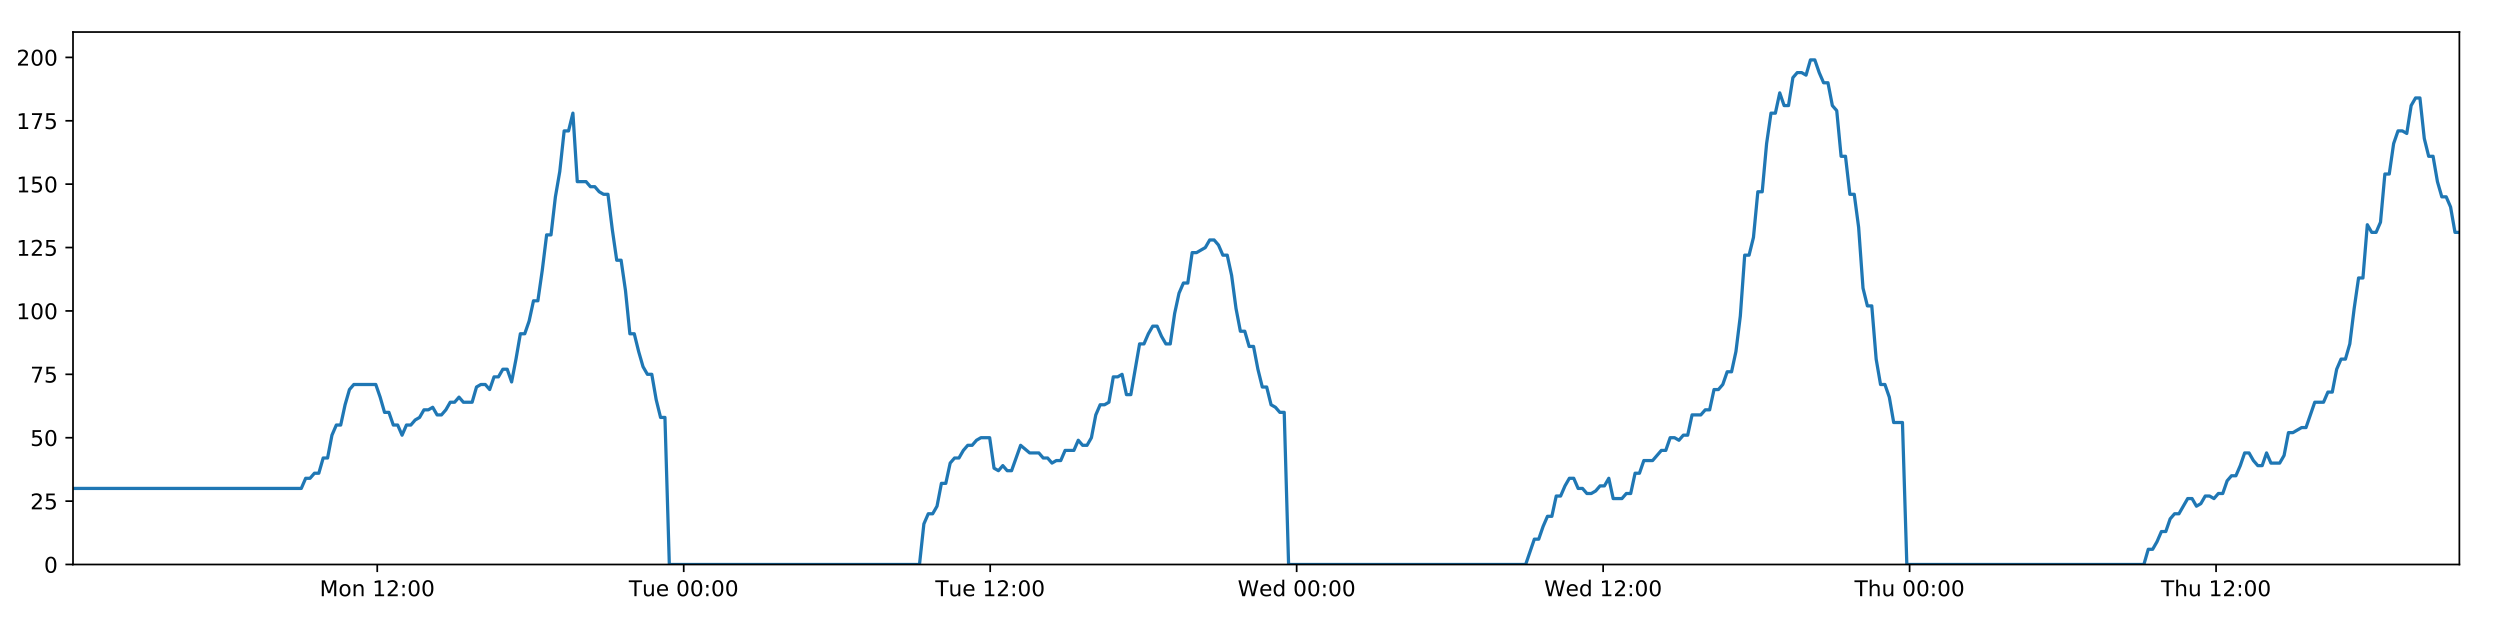
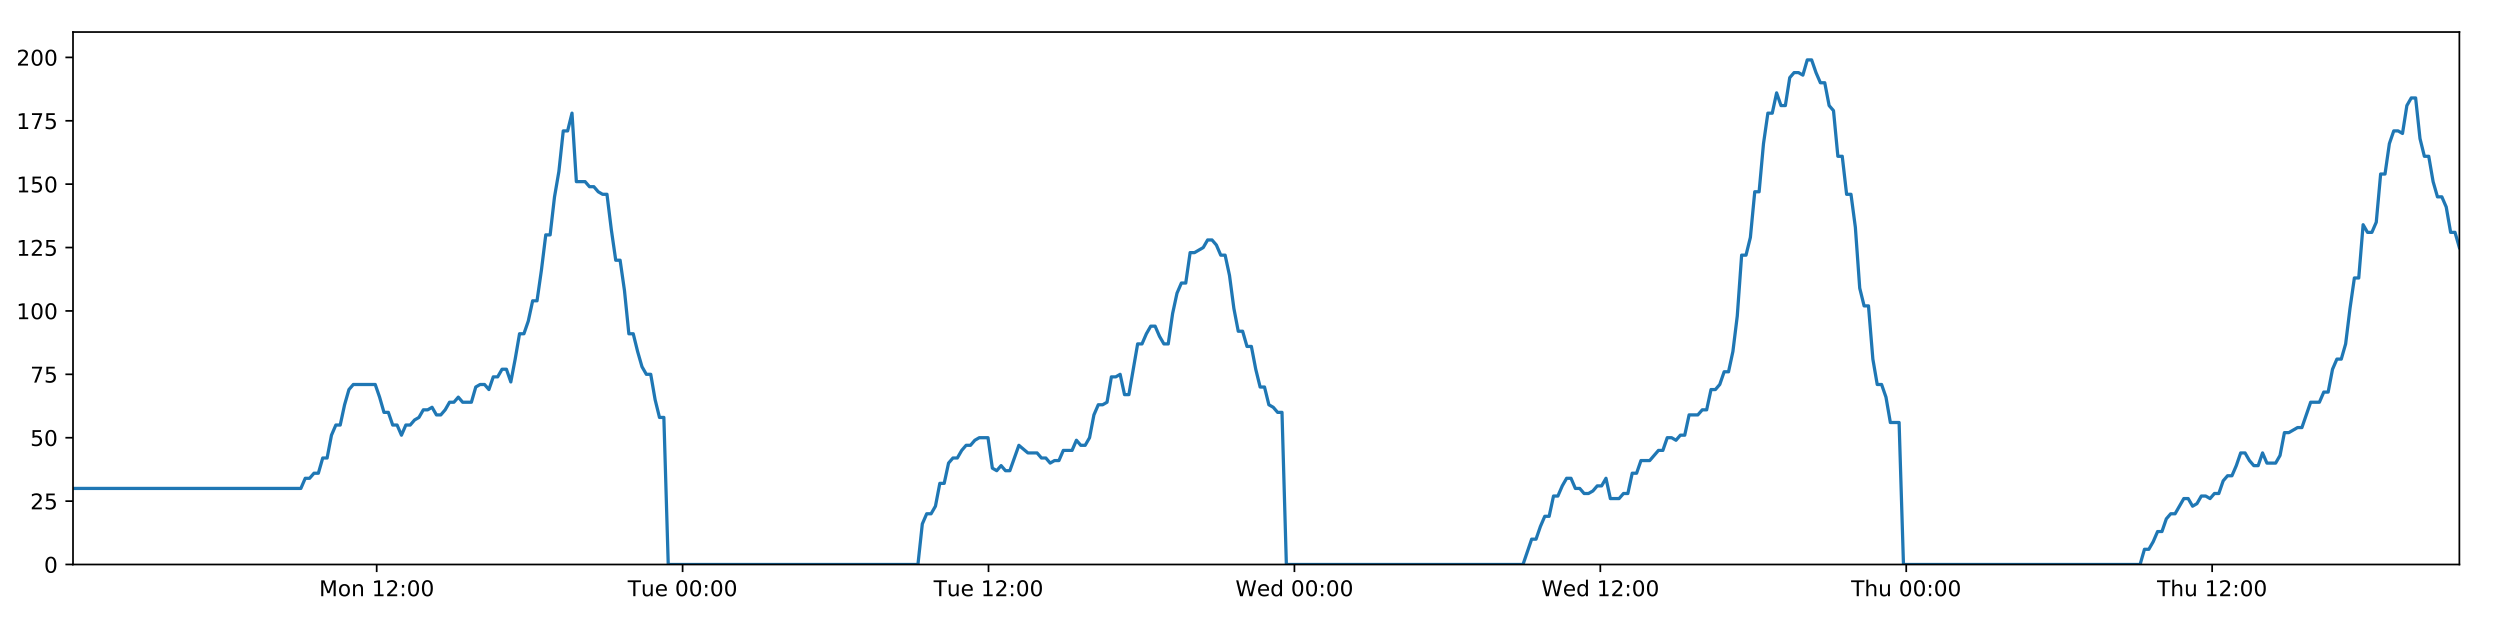
<svg xmlns="http://www.w3.org/2000/svg" xmlns:xlink="http://www.w3.org/1999/xlink" height="288pt" version="1.1" viewBox="0 0 1152 288" width="1152pt">
  <defs>
    <style type="text/css">
*{stroke-linecap:butt;stroke-linejoin:round;}
  </style>
  </defs>
  <g id="figure_1">
    <g id="patch_1">
      <path d="M 0 288  L 1152 288  L 1152 0  L 0 0  z " style="fill:#ffffff;" />
    </g>
    <g id="axes_1">
      <g id="patch_2">
        <path d="M 33.64 260.12  L 1133.28 260.12  L 1133.28 14.76  L 33.64 14.76  z " style="fill:#ffffff;" />
      </g>
      <g id="matplotlib.axis_1">
        <g id="xtick_1">
          <g id="line2d_1">
            <defs>
-               <path d="M 0 0  L 0 3.5  " id="m7f1746312e" style="stroke:#000000;stroke-width:0.8;" />
-             </defs>
-             <g>
-               <use style="stroke:#000000;stroke-width:0.8;" x="173.837" xlink:href="#m7f1746312e" y="260.12" />
+               <path d="M 0 0  L 0 3.5  " id="m49678d9805" style="stroke:#000000;stroke-width:0.8;" />
+             </defs>
+             <g>
+               <use style="stroke:#000000;stroke-width:0.8;" x="173.58" xlink:href="#m49678d9805" y="260.12" />
            </g>
          </g>
          <g id="text_1">
            <defs>
              <path d="M 9.812 72.906  L 24.516 72.906  L 43.109 23.297  L 61.812 72.906  L 76.516 72.906  L 76.516 0  L 66.891 0  L 66.891 64.016  L 48.094 14.016  L 38.188 14.016  L 19.391 64.016  L 19.391 0  L 9.812 0  z " id="DejaVuSans-77" />
              <path d="M 30.609 48.391  Q 23.391 48.391 19.188 42.75  Q 14.984 37.109 14.984 27.297  Q 14.984 17.484 19.156 11.844  Q 23.344 6.203 30.609 6.203  Q 37.797 6.203 41.984 11.859  Q 46.188 17.531 46.188 27.297  Q 46.188 37.016 41.984 42.703  Q 37.797 48.391 30.609 48.391  z M 30.609 56  Q 42.328 56 49.016 48.375  Q 55.719 40.766 55.719 27.297  Q 55.719 13.875 49.016 6.219  Q 42.328 -1.422 30.609 -1.422  Q 18.844 -1.422 12.172 6.219  Q 5.516 13.875 5.516 27.297  Q 5.516 40.766 12.172 48.375  Q 18.844 56 30.609 56  z " id="DejaVuSans-111" />
              <path d="M 54.891 33.016  L 54.891 0  L 45.906 0  L 45.906 32.719  Q 45.906 40.484 42.875 44.328  Q 39.844 48.188 33.797 48.188  Q 26.516 48.188 22.312 43.547  Q 18.109 38.922 18.109 30.906  L 18.109 0  L 9.078 0  L 9.078 54.688  L 18.109 54.688  L 18.109 46.188  Q 21.344 51.125 25.703 53.562  Q 30.078 56 35.797 56  Q 45.219 56 50.047 50.172  Q 54.891 44.344 54.891 33.016  z " id="DejaVuSans-110" />
              <path id="DejaVuSans-32" />
              <path d="M 12.406 8.297  L 28.516 8.297  L 28.516 63.922  L 10.984 60.406  L 10.984 69.391  L 28.422 72.906  L 38.281 72.906  L 38.281 8.297  L 54.391 8.297  L 54.391 0  L 12.406 0  z " id="DejaVuSans-49" />
              <path d="M 19.188 8.297  L 53.609 8.297  L 53.609 0  L 7.328 0  L 7.328 8.297  Q 12.938 14.109 22.625 23.891  Q 32.328 33.688 34.812 36.531  Q 39.547 41.844 41.422 45.531  Q 43.312 49.219 43.312 52.781  Q 43.312 58.594 39.234 62.25  Q 35.156 65.922 28.609 65.922  Q 23.969 65.922 18.812 64.312  Q 13.672 62.703 7.812 59.422  L 7.812 69.391  Q 13.766 71.781 18.938 73  Q 24.125 74.219 28.422 74.219  Q 39.75 74.219 46.484 68.547  Q 53.219 62.891 53.219 53.422  Q 53.219 48.922 51.531 44.891  Q 49.859 40.875 45.406 35.406  Q 44.188 33.984 37.641 27.219  Q 31.109 20.453 19.188 8.297  z " id="DejaVuSans-50" />
              <path d="M 11.719 12.406  L 22.016 12.406  L 22.016 0  L 11.719 0  z M 11.719 51.703  L 22.016 51.703  L 22.016 39.312  L 11.719 39.312  z " id="DejaVuSans-58" />
              <path d="M 31.781 66.406  Q 24.172 66.406 20.328 58.906  Q 16.5 51.422 16.5 36.375  Q 16.5 21.391 20.328 13.891  Q 24.172 6.391 31.781 6.391  Q 39.453 6.391 43.281 13.891  Q 47.125 21.391 47.125 36.375  Q 47.125 51.422 43.281 58.906  Q 39.453 66.406 31.781 66.406  z M 31.781 74.219  Q 44.047 74.219 50.516 64.516  Q 56.984 54.828 56.984 36.375  Q 56.984 17.969 50.516 8.266  Q 44.047 -1.422 31.781 -1.422  Q 19.531 -1.422 13.062 8.266  Q 6.594 17.969 6.594 36.375  Q 6.594 54.828 13.062 64.516  Q 19.531 74.219 31.781 74.219  z " id="DejaVuSans-48" />
            </defs>
-             <g transform="translate(147.2966 274.7184)scale(0.1 -0.1)">
+             <g transform="translate(147.0398 274.7184)scale(0.1 -0.1)">
              <use xlink:href="#DejaVuSans-77" />
              <use x="86.279" xlink:href="#DejaVuSans-111" />
              <use x="147.461" xlink:href="#DejaVuSans-110" />
              <use x="210.84" xlink:href="#DejaVuSans-32" />
              <use x="242.627" xlink:href="#DejaVuSans-49" />
              <use x="306.25" xlink:href="#DejaVuSans-50" />
              <use x="369.873" xlink:href="#DejaVuSans-58" />
              <use x="403.564" xlink:href="#DejaVuSans-48" />
              <use x="467.188" xlink:href="#DejaVuSans-48" />
            </g>
          </g>
        </g>
        <g id="xtick_2">
          <g id="line2d_2">
            <g>
-               <use style="stroke:#000000;stroke-width:0.8;" x="315.059" xlink:href="#m7f1746312e" y="260.12" />
+               <use style="stroke:#000000;stroke-width:0.8;" x="314.543" xlink:href="#m49678d9805" y="260.12" />
            </g>
          </g>
          <g id="text_2">
            <defs>
              <path d="M -0.297 72.906  L 61.375 72.906  L 61.375 64.594  L 35.5 64.594  L 35.5 0  L 25.594 0  L 25.594 64.594  L -0.297 64.594  z " id="DejaVuSans-84" />
              <path d="M 8.5 21.578  L 8.5 54.688  L 17.484 54.688  L 17.484 21.922  Q 17.484 14.156 20.5 10.266  Q 23.531 6.391 29.594 6.391  Q 36.859 6.391 41.078 11.031  Q 45.312 15.672 45.312 23.688  L 45.312 54.688  L 54.297 54.688  L 54.297 0  L 45.312 0  L 45.312 8.406  Q 42.047 3.422 37.719 1  Q 33.406 -1.422 27.688 -1.422  Q 18.266 -1.422 13.375 4.438  Q 8.5 10.297 8.5 21.578  z M 31.109 56  z " id="DejaVuSans-117" />
              <path d="M 56.203 29.594  L 56.203 25.203  L 14.891 25.203  Q 15.484 15.922 20.484 11.062  Q 25.484 6.203 34.422 6.203  Q 39.594 6.203 44.453 7.469  Q 49.312 8.734 54.109 11.281  L 54.109 2.781  Q 49.266 0.734 44.188 -0.344  Q 39.109 -1.422 33.891 -1.422  Q 20.797 -1.422 13.156 6.188  Q 5.516 13.812 5.516 26.812  Q 5.516 40.234 12.766 48.109  Q 20.016 56 32.328 56  Q 43.359 56 49.781 48.891  Q 56.203 41.797 56.203 29.594  z M 47.219 32.234  Q 47.125 39.594 43.094 43.984  Q 39.062 48.391 32.422 48.391  Q 24.906 48.391 20.391 44.141  Q 15.875 39.891 15.188 32.172  z " id="DejaVuSans-101" />
            </defs>
-             <g transform="translate(289.7727 274.7184)scale(0.1 -0.1)">
+             <g transform="translate(289.2573 274.7184)scale(0.1 -0.1)">
              <use xlink:href="#DejaVuSans-84" />
              <use x="60.85" xlink:href="#DejaVuSans-117" />
              <use x="124.229" xlink:href="#DejaVuSans-101" />
              <use x="185.752" xlink:href="#DejaVuSans-32" />
              <use x="217.539" xlink:href="#DejaVuSans-48" />
              <use x="281.162" xlink:href="#DejaVuSans-48" />
              <use x="344.785" xlink:href="#DejaVuSans-58" />
              <use x="378.477" xlink:href="#DejaVuSans-48" />
              <use x="442.1" xlink:href="#DejaVuSans-48" />
            </g>
          </g>
        </g>
        <g id="xtick_3">
          <g id="line2d_3">
            <g>
-               <use style="stroke:#000000;stroke-width:0.8;" x="456.28" xlink:href="#m7f1746312e" y="260.12" />
+               <use style="stroke:#000000;stroke-width:0.8;" x="455.506" xlink:href="#m49678d9805" y="260.12" />
            </g>
          </g>
          <g id="text_3">
-             <g transform="translate(430.9941 274.7184)scale(0.1 -0.1)">
+             <g transform="translate(430.22 274.7184)scale(0.1 -0.1)">
              <use xlink:href="#DejaVuSans-84" />
              <use x="60.85" xlink:href="#DejaVuSans-117" />
              <use x="124.229" xlink:href="#DejaVuSans-101" />
              <use x="185.752" xlink:href="#DejaVuSans-32" />
              <use x="217.539" xlink:href="#DejaVuSans-49" />
              <use x="281.162" xlink:href="#DejaVuSans-50" />
              <use x="344.785" xlink:href="#DejaVuSans-58" />
              <use x="378.477" xlink:href="#DejaVuSans-48" />
              <use x="442.1" xlink:href="#DejaVuSans-48" />
            </g>
          </g>
        </g>
        <g id="xtick_4">
          <g id="line2d_4">
            <g>
-               <use style="stroke:#000000;stroke-width:0.8;" x="597.501" xlink:href="#m7f1746312e" y="260.12" />
+               <use style="stroke:#000000;stroke-width:0.8;" x="596.469" xlink:href="#m49678d9805" y="260.12" />
            </g>
          </g>
          <g id="text_4">
            <defs>
              <path d="M 3.328 72.906  L 13.281 72.906  L 28.609 11.281  L 43.891 72.906  L 54.984 72.906  L 70.312 11.281  L 85.594 72.906  L 95.609 72.906  L 77.297 0  L 64.891 0  L 49.516 63.281  L 33.984 0  L 21.578 0  z " id="DejaVuSans-87" />
              <path d="M 45.406 46.391  L 45.406 75.984  L 54.391 75.984  L 54.391 0  L 45.406 0  L 45.406 8.203  Q 42.578 3.328 38.25 0.953  Q 33.938 -1.422 27.875 -1.422  Q 17.969 -1.422 11.734 6.484  Q 5.516 14.406 5.516 27.297  Q 5.516 40.188 11.734 48.094  Q 17.969 56 27.875 56  Q 33.938 56 38.25 53.625  Q 42.578 51.266 45.406 46.391  z M 14.797 27.297  Q 14.797 17.391 18.875 11.75  Q 22.953 6.109 30.078 6.109  Q 37.203 6.109 41.297 11.75  Q 45.406 17.391 45.406 27.297  Q 45.406 37.203 41.297 42.844  Q 37.203 48.484 30.078 48.484  Q 22.953 48.484 18.875 42.844  Q 14.797 37.203 14.797 27.297  z " id="DejaVuSans-100" />
            </defs>
-             <g transform="translate(570.3124 274.7184)scale(0.1 -0.1)">
+             <g transform="translate(569.2797 274.7184)scale(0.1 -0.1)">
              <use xlink:href="#DejaVuSans-87" />
              <use x="98.799" xlink:href="#DejaVuSans-101" />
              <use x="160.322" xlink:href="#DejaVuSans-100" />
              <use x="223.799" xlink:href="#DejaVuSans-32" />
              <use x="255.586" xlink:href="#DejaVuSans-48" />
              <use x="319.209" xlink:href="#DejaVuSans-48" />
              <use x="382.832" xlink:href="#DejaVuSans-58" />
              <use x="416.523" xlink:href="#DejaVuSans-48" />
              <use x="480.146" xlink:href="#DejaVuSans-48" />
            </g>
          </g>
        </g>
        <g id="xtick_5">
          <g id="line2d_5">
            <g>
-               <use style="stroke:#000000;stroke-width:0.8;" x="738.723" xlink:href="#m7f1746312e" y="260.12" />
+               <use style="stroke:#000000;stroke-width:0.8;" x="737.432" xlink:href="#m49678d9805" y="260.12" />
            </g>
          </g>
          <g id="text_5">
-             <g transform="translate(711.5338 274.7184)scale(0.1 -0.1)">
+             <g transform="translate(710.2425 274.7184)scale(0.1 -0.1)">
              <use xlink:href="#DejaVuSans-87" />
              <use x="98.799" xlink:href="#DejaVuSans-101" />
              <use x="160.322" xlink:href="#DejaVuSans-100" />
              <use x="223.799" xlink:href="#DejaVuSans-32" />
              <use x="255.586" xlink:href="#DejaVuSans-49" />
              <use x="319.209" xlink:href="#DejaVuSans-50" />
              <use x="382.832" xlink:href="#DejaVuSans-58" />
              <use x="416.523" xlink:href="#DejaVuSans-48" />
              <use x="480.146" xlink:href="#DejaVuSans-48" />
            </g>
          </g>
        </g>
        <g id="xtick_6">
          <g id="line2d_6">
            <g>
-               <use style="stroke:#000000;stroke-width:0.8;" x="879.944" xlink:href="#m7f1746312e" y="260.12" />
+               <use style="stroke:#000000;stroke-width:0.8;" x="878.394" xlink:href="#m49678d9805" y="260.12" />
            </g>
          </g>
          <g id="text_6">
            <defs>
              <path d="M 54.891 33.016  L 54.891 0  L 45.906 0  L 45.906 32.719  Q 45.906 40.484 42.875 44.328  Q 39.844 48.188 33.797 48.188  Q 26.516 48.188 22.312 43.547  Q 18.109 38.922 18.109 30.906  L 18.109 0  L 9.078 0  L 9.078 75.984  L 18.109 75.984  L 18.109 46.188  Q 21.344 51.125 25.703 53.562  Q 30.078 56 35.797 56  Q 45.219 56 50.047 50.172  Q 54.891 44.344 54.891 33.016  z " id="DejaVuSans-104" />
            </defs>
-             <g transform="translate(854.5544 274.7184)scale(0.1 -0.1)">
+             <g transform="translate(853.0045 274.7184)scale(0.1 -0.1)">
              <use xlink:href="#DejaVuSans-84" />
              <use x="61.084" xlink:href="#DejaVuSans-104" />
              <use x="124.463" xlink:href="#DejaVuSans-117" />
              <use x="187.842" xlink:href="#DejaVuSans-32" />
              <use x="219.629" xlink:href="#DejaVuSans-48" />
              <use x="283.252" xlink:href="#DejaVuSans-48" />
              <use x="346.875" xlink:href="#DejaVuSans-58" />
              <use x="380.566" xlink:href="#DejaVuSans-48" />
              <use x="444.189" xlink:href="#DejaVuSans-48" />
            </g>
          </g>
        </g>
        <g id="xtick_7">
          <g id="line2d_7">
            <g>
-               <use style="stroke:#000000;stroke-width:0.8;" x="1021.166" xlink:href="#m7f1746312e" y="260.12" />
+               <use style="stroke:#000000;stroke-width:0.8;" x="1019.357" xlink:href="#m49678d9805" y="260.12" />
            </g>
          </g>
          <g id="text_7">
-             <g transform="translate(995.7758 274.7184)scale(0.1 -0.1)">
+             <g transform="translate(993.9673 274.7184)scale(0.1 -0.1)">
              <use xlink:href="#DejaVuSans-84" />
              <use x="61.084" xlink:href="#DejaVuSans-104" />
              <use x="124.463" xlink:href="#DejaVuSans-117" />
              <use x="187.842" xlink:href="#DejaVuSans-32" />
              <use x="219.629" xlink:href="#DejaVuSans-49" />
              <use x="283.252" xlink:href="#DejaVuSans-50" />
              <use x="346.875" xlink:href="#DejaVuSans-58" />
              <use x="380.566" xlink:href="#DejaVuSans-48" />
              <use x="444.189" xlink:href="#DejaVuSans-48" />
            </g>
          </g>
        </g>
      </g>
      <g id="matplotlib.axis_2">
        <g id="ytick_1">
          <g id="line2d_8">
            <defs>
-               <path d="M 0 0  L -3.5 0  " id="mc0de947e20" style="stroke:#000000;stroke-width:0.8;" />
-             </defs>
-             <g>
-               <use style="stroke:#000000;stroke-width:0.8;" x="33.64" xlink:href="#mc0de947e20" y="260.12" />
+               <path d="M 0 0  L -3.5 0  " id="m2358872b61" style="stroke:#000000;stroke-width:0.8;" />
+             </defs>
+             <g>
+               <use style="stroke:#000000;stroke-width:0.8;" x="33.64" xlink:href="#m2358872b61" y="260.12" />
            </g>
          </g>
          <g id="text_8">
            <g transform="translate(20.2775 263.9192)scale(0.1 -0.1)">
              <use xlink:href="#DejaVuSans-48" />
            </g>
          </g>
        </g>
        <g id="ytick_2">
          <g id="line2d_9">
            <g>
-               <use style="stroke:#000000;stroke-width:0.8;" x="33.64" xlink:href="#mc0de947e20" y="230.91" />
+               <use style="stroke:#000000;stroke-width:0.8;" x="33.64" xlink:href="#m2358872b61" y="230.91" />
            </g>
          </g>
          <g id="text_9">
            <defs>
              <path d="M 10.797 72.906  L 49.516 72.906  L 49.516 64.594  L 19.828 64.594  L 19.828 46.734  Q 21.969 47.469 24.109 47.828  Q 26.266 48.188 28.422 48.188  Q 40.625 48.188 47.75 41.5  Q 54.891 34.812 54.891 23.391  Q 54.891 11.625 47.562 5.094  Q 40.234 -1.422 26.906 -1.422  Q 22.312 -1.422 17.547 -0.641  Q 12.797 0.141 7.719 1.703  L 7.719 11.625  Q 12.109 9.234 16.797 8.062  Q 21.484 6.891 26.703 6.891  Q 35.156 6.891 40.078 11.328  Q 45.016 15.766 45.016 23.391  Q 45.016 31 40.078 35.438  Q 35.156 39.891 26.703 39.891  Q 22.75 39.891 18.812 39.016  Q 14.891 38.141 10.797 36.281  z " id="DejaVuSans-53" />
            </defs>
            <g transform="translate(13.915 234.7097)scale(0.1 -0.1)">
              <use xlink:href="#DejaVuSans-50" />
              <use x="63.623" xlink:href="#DejaVuSans-53" />
            </g>
          </g>
        </g>
        <g id="ytick_3">
          <g id="line2d_10">
            <g>
-               <use style="stroke:#000000;stroke-width:0.8;" x="33.64" xlink:href="#mc0de947e20" y="201.701" />
+               <use style="stroke:#000000;stroke-width:0.8;" x="33.64" xlink:href="#m2358872b61" y="201.701" />
            </g>
          </g>
          <g id="text_10">
            <g transform="translate(13.915 205.5002)scale(0.1 -0.1)">
              <use xlink:href="#DejaVuSans-53" />
              <use x="63.623" xlink:href="#DejaVuSans-48" />
            </g>
          </g>
        </g>
        <g id="ytick_4">
          <g id="line2d_11">
            <g>
-               <use style="stroke:#000000;stroke-width:0.8;" x="33.64" xlink:href="#mc0de947e20" y="172.491" />
+               <use style="stroke:#000000;stroke-width:0.8;" x="33.64" xlink:href="#m2358872b61" y="172.491" />
            </g>
          </g>
          <g id="text_11">
            <defs>
              <path d="M 8.203 72.906  L 55.078 72.906  L 55.078 68.703  L 28.609 0  L 18.312 0  L 43.219 64.594  L 8.203 64.594  z " id="DejaVuSans-55" />
            </defs>
            <g transform="translate(13.915 176.2906)scale(0.1 -0.1)">
              <use xlink:href="#DejaVuSans-55" />
              <use x="63.623" xlink:href="#DejaVuSans-53" />
            </g>
          </g>
        </g>
        <g id="ytick_5">
          <g id="line2d_12">
            <g>
-               <use style="stroke:#000000;stroke-width:0.8;" x="33.64" xlink:href="#mc0de947e20" y="143.282" />
+               <use style="stroke:#000000;stroke-width:0.8;" x="33.64" xlink:href="#m2358872b61" y="143.282" />
            </g>
          </g>
          <g id="text_12">
            <g transform="translate(7.5525 147.0811)scale(0.1 -0.1)">
              <use xlink:href="#DejaVuSans-49" />
              <use x="63.623" xlink:href="#DejaVuSans-48" />
              <use x="127.246" xlink:href="#DejaVuSans-48" />
            </g>
          </g>
        </g>
        <g id="ytick_6">
          <g id="line2d_13">
            <g>
-               <use style="stroke:#000000;stroke-width:0.8;" x="33.64" xlink:href="#mc0de947e20" y="114.072" />
+               <use style="stroke:#000000;stroke-width:0.8;" x="33.64" xlink:href="#m2358872b61" y="114.072" />
            </g>
          </g>
          <g id="text_13">
            <g transform="translate(7.5525 117.8716)scale(0.1 -0.1)">
              <use xlink:href="#DejaVuSans-49" />
              <use x="63.623" xlink:href="#DejaVuSans-50" />
              <use x="127.246" xlink:href="#DejaVuSans-53" />
            </g>
          </g>
        </g>
        <g id="ytick_7">
          <g id="line2d_14">
            <g>
-               <use style="stroke:#000000;stroke-width:0.8;" x="33.64" xlink:href="#mc0de947e20" y="84.863" />
+               <use style="stroke:#000000;stroke-width:0.8;" x="33.64" xlink:href="#m2358872b61" y="84.863" />
            </g>
          </g>
          <g id="text_14">
            <g transform="translate(7.5525 88.66208)scale(0.1 -0.1)">
              <use xlink:href="#DejaVuSans-49" />
              <use x="63.623" xlink:href="#DejaVuSans-53" />
              <use x="127.246" xlink:href="#DejaVuSans-48" />
            </g>
          </g>
        </g>
        <g id="ytick_8">
          <g id="line2d_15">
            <g>
-               <use style="stroke:#000000;stroke-width:0.8;" x="33.64" xlink:href="#mc0de947e20" y="55.653" />
+               <use style="stroke:#000000;stroke-width:0.8;" x="33.64" xlink:href="#m2358872b61" y="55.653" />
            </g>
          </g>
          <g id="text_15">
            <g transform="translate(7.5525 59.45255)scale(0.1 -0.1)">
              <use xlink:href="#DejaVuSans-49" />
              <use x="63.623" xlink:href="#DejaVuSans-55" />
              <use x="127.246" xlink:href="#DejaVuSans-53" />
            </g>
          </g>
        </g>
        <g id="ytick_9">
          <g id="line2d_16">
            <g>
-               <use style="stroke:#000000;stroke-width:0.8;" x="33.64" xlink:href="#mc0de947e20" y="26.444" />
+               <use style="stroke:#000000;stroke-width:0.8;" x="33.64" xlink:href="#m2358872b61" y="26.444" />
            </g>
          </g>
          <g id="text_16">
            <g transform="translate(7.5525 30.24303)scale(0.1 -0.1)">
              <use xlink:href="#DejaVuSans-50" />
              <use x="63.623" xlink:href="#DejaVuSans-48" />
              <use x="127.246" xlink:href="#DejaVuSans-48" />
            </g>
          </g>
        </g>
      </g>
      <g id="line2d_17">
-         <path clip-path="url(#p2cd6034c85)" d="M 33.64 225.069  L 138.826 225.069  L 140.849 220.395  L 142.87 220.395  L 144.891 218.058  L 146.907 218.058  L 148.923 211.048  L 150.944 211.048  L 152.961 200.533  L 154.977 195.859  L 156.996 195.859  L 159.014 186.512  L 161.03 179.502  L 163.052 177.165  L 173.158 177.165  L 175.176 183.007  L 177.198 190.017  L 179.214 190.017  L 181.231 195.859  L 183.251 195.859  L 185.268 200.533  L 187.288 195.859  L 189.308 195.859  L 191.325 193.522  L 193.342 192.354  L 195.359 188.849  L 197.375 188.849  L 199.394 187.68  L 201.414 191.186  L 203.43 191.186  L 205.451 188.849  L 207.469 185.344  L 209.485 185.344  L 211.506 183.007  L 213.523 185.344  L 217.556 185.344  L 219.577 178.333  L 221.595 177.165  L 223.616 177.165  L 225.637 179.502  L 227.658 173.66  L 229.681 173.66  L 231.703 170.155  L 233.729 170.155  L 235.75 175.997  L 237.766 165.481  L 239.783 153.797  L 241.8 153.797  L 243.816 147.955  L 245.834 138.608  L 247.851 138.608  L 249.869 124.588  L 251.888 108.23  L 253.905 108.23  L 255.927 90.705  L 257.944 79.021  L 259.961 60.327  L 261.979 60.327  L 263.996 52.148  L 266.012 83.694  L 270.048 83.694  L 272.07 86.031  L 274.087 86.031  L 276.108 88.368  L 278.127 89.536  L 280.144 89.536  L 282.164 105.894  L 284.188 119.914  L 286.206 119.914  L 288.227 133.935  L 290.248 153.797  L 292.27 153.797  L 294.288 161.976  L 296.308 168.986  L 298.326 172.491  L 300.347 172.491  L 302.369 184.175  L 304.386 192.354  L 306.404 192.354  L 308.427 260.12  L 423.702 260.12  L 425.722 241.426  L 427.743 236.752  L 429.764 236.752  L 431.783 233.247  L 433.8 222.732  L 435.82 222.732  L 437.839 213.385  L 439.861 211.048  L 441.882 211.048  L 443.909 207.543  L 445.932 205.206  L 447.953 205.206  L 449.97 202.869  L 451.995 201.701  L 456.038 201.701  L 458.054 215.722  L 460.074 216.89  L 462.095 214.553  L 464.113 216.89  L 466.131 216.89  L 470.299 205.206  L 474.465 208.711  L 478.701 208.711  L 480.717 211.048  L 482.736 211.048  L 484.753 213.385  L 486.769 212.216  L 488.79 212.216  L 490.811 207.543  L 494.847 207.543  L 496.863 202.869  L 498.885 205.206  L 500.902 205.206  L 502.92 201.701  L 504.938 191.186  L 506.956 186.512  L 508.972 186.512  L 510.99 185.344  L 513.007 173.66  L 515.028 173.66  L 517.048 172.491  L 519.068 181.838  L 521.086 181.838  L 525.122 158.471  L 527.14 158.471  L 529.16 153.797  L 531.179 150.292  L 533.196 150.292  L 535.216 154.966  L 537.235 158.471  L 539.253 158.471  L 541.274 144.45  L 543.296 135.103  L 545.314 130.43  L 547.332 130.43  L 549.35 116.409  L 551.368 116.409  L 555.41 114.072  L 557.431 110.567  L 559.453 110.567  L 561.472 112.904  L 563.492 117.578  L 565.51 117.578  L 567.531 126.925  L 569.549 142.114  L 571.569 152.629  L 573.589 152.629  L 575.605 159.639  L 577.63 159.639  L 579.647 170.155  L 581.666 178.333  L 583.688 178.333  L 585.705 186.512  L 587.726 187.68  L 589.746 190.017  L 591.764 190.017  L 593.78 260.12  L 703.024 260.12  L 707.025 248.436  L 709.041 248.436  L 711.058 242.594  L 713.076 237.921  L 715.092 237.921  L 717.11 228.574  L 719.128 228.574  L 721.145 223.9  L 723.161 220.395  L 725.179 220.395  L 727.196 225.069  L 729.216 225.069  L 731.234 227.405  L 733.256 227.405  L 735.278 226.237  L 737.299 223.9  L 739.316 223.9  L 741.334 220.395  L 743.351 229.742  L 747.387 229.742  L 749.409 227.405  L 751.428 227.405  L 753.445 218.058  L 755.465 218.058  L 757.484 212.216  L 761.522 212.216  L 765.559 207.543  L 767.589 207.543  L 769.611 201.701  L 771.635 201.701  L 773.652 202.869  L 775.67 200.533  L 777.686 200.533  L 779.702 191.186  L 783.737 191.186  L 785.787 188.849  L 787.805 188.849  L 789.821 179.502  L 791.845 179.502  L 793.864 177.165  L 795.882 171.323  L 797.904 171.323  L 799.92 161.976  L 801.94 145.619  L 803.956 117.578  L 805.974 117.578  L 807.993 109.399  L 810.01 88.368  L 812.027 88.368  L 814.05 66.169  L 816.069 52.148  L 818.086 52.148  L 820.103 42.801  L 822.121 48.643  L 824.142 48.643  L 826.163 35.791  L 828.179 33.454  L 830.2 33.454  L 832.224 34.622  L 834.245 27.612  L 836.271 27.612  L 838.288 33.454  L 840.309 38.128  L 842.325 38.128  L 844.347 48.643  L 846.363 50.98  L 848.381 72.011  L 850.397 72.011  L 852.418 89.536  L 854.435 89.536  L 856.454 104.725  L 858.472 132.766  L 860.491 140.945  L 862.514 140.945  L 864.535 165.481  L 866.55 177.165  L 868.568 177.165  L 870.59 183.007  L 872.609 194.691  L 876.648 194.691  L 878.667 260.12  L 987.9 260.12  L 989.919 253.11  L 991.939 253.11  L 993.957 249.605  L 995.978 244.931  L 997.995 244.931  L 1000.012 239.089  L 1002.032 236.752  L 1004.049 236.752  L 1008.083 229.742  L 1010.105 229.742  L 1012.124 233.247  L 1014.146 232.079  L 1016.165 228.574  L 1018.185 228.574  L 1020.202 229.742  L 1022.219 227.405  L 1024.242 227.405  L 1026.26 221.563  L 1028.277 219.227  L 1030.303 219.227  L 1032.319 214.553  L 1034.336 208.711  L 1036.354 208.711  L 1038.371 212.216  L 1040.389 214.553  L 1042.411 214.553  L 1044.43 208.711  L 1046.447 213.385  L 1050.484 213.385  L 1052.502 209.88  L 1054.524 199.364  L 1056.541 199.364  L 1060.582 197.027  L 1062.599 197.027  L 1066.64 185.344  L 1070.681 185.344  L 1072.697 180.67  L 1074.716 180.67  L 1076.735 170.155  L 1078.754 165.481  L 1080.771 165.481  L 1082.789 158.471  L 1084.806 142.114  L 1086.823 128.093  L 1088.84 128.093  L 1090.862 103.557  L 1092.888 107.062  L 1094.909 107.062  L 1096.93 102.389  L 1098.951 80.189  L 1100.968 80.189  L 1102.986 66.169  L 1105.002 60.327  L 1107.019 60.327  L 1109.04 61.495  L 1111.059 48.643  L 1113.077 45.138  L 1115.098 45.138  L 1117.115 63.832  L 1119.132 72.011  L 1121.151 72.011  L 1123.169 83.694  L 1125.187 90.705  L 1127.208 90.705  L 1129.225 95.378  L 1131.256 107.062  L 1133.28 107.062  L 1133.28 107.062  " style="fill:none;stroke:#1f77b4;stroke-linecap:square;stroke-width:1.5;" />
+         <path clip-path="url(#pb924330848)" d="M 33.64 225.069  L 138.633 225.069  L 140.653 220.395  L 142.67 220.395  L 144.687 218.058  L 146.7 218.058  L 148.712 211.048  L 150.729 211.048  L 152.743 200.533  L 154.755 195.859  L 156.77 195.859  L 158.784 186.512  L 160.797 179.502  L 162.815 177.165  L 172.903 177.165  L 174.917 183.007  L 176.935 190.017  L 178.948 190.017  L 180.961 195.859  L 182.977 195.859  L 184.991 200.533  L 187.006 195.859  L 189.023 195.859  L 191.036 193.522  L 193.05 192.354  L 195.062 188.849  L 197.075 188.849  L 199.09 187.68  L 201.106 191.186  L 203.119 191.186  L 205.137 188.849  L 207.15 185.344  L 209.163 185.344  L 211.18 183.007  L 213.193 185.344  L 217.219 185.344  L 219.236 178.333  L 221.251 177.165  L 223.268 177.165  L 225.285 179.502  L 227.302 173.66  L 229.322 173.66  L 231.34 170.155  L 233.363 170.155  L 235.38 175.997  L 237.393 165.481  L 239.406 153.797  L 241.419 153.797  L 243.432 147.955  L 245.445 138.608  L 247.458 138.608  L 249.473 124.588  L 251.488 108.23  L 253.501 108.23  L 255.52 90.705  L 257.534 79.021  L 259.546 60.327  L 261.561 60.327  L 263.574 52.148  L 265.587 83.694  L 269.615 83.694  L 271.633 86.031  L 273.646 86.031  L 275.664 88.368  L 277.679 89.536  L 279.692 89.536  L 281.708 105.894  L 283.73 119.914  L 285.744 119.914  L 287.76 133.935  L 289.778 153.797  L 291.796 153.797  L 293.811 161.976  L 295.827 168.986  L 297.841 172.491  L 299.858 172.491  L 301.876 184.175  L 303.89 192.354  L 305.904 192.354  L 307.924 260.12  L 422.988 260.12  L 425.004 241.426  L 427.022 236.752  L 429.039 236.752  L 431.053 233.247  L 433.067 222.732  L 435.083 222.732  L 437.099 213.385  L 439.117 211.048  L 441.135 211.048  L 443.157 207.543  L 445.177 205.206  L 447.195 205.206  L 449.207 202.869  L 451.229 201.701  L 455.265 201.701  L 457.277 215.722  L 459.293 216.89  L 461.31 214.553  L 463.324 216.89  L 465.339 216.89  L 469.5 205.206  L 473.657 208.711  L 477.886 208.711  L 479.898 211.048  L 481.913 211.048  L 483.927 213.385  L 485.94 212.216  L 487.957 212.216  L 489.973 207.543  L 494.002 207.543  L 496.015 202.869  L 498.033 205.206  L 500.046 205.206  L 502.061 201.701  L 504.075 191.186  L 506.089 186.512  L 508.102 186.512  L 510.115 185.344  L 512.129 173.66  L 514.147 173.66  L 516.162 172.491  L 518.179 181.838  L 520.193 181.838  L 524.222 158.471  L 526.236 158.471  L 528.253 153.797  L 530.267 150.292  L 532.281 150.292  L 534.298 154.966  L 536.313 158.471  L 538.327 158.471  L 540.344 144.45  L 542.362 135.103  L 544.377 130.43  L 546.391 130.43  L 548.406 116.409  L 550.42 116.409  L 554.454 114.072  L 556.472 110.567  L 558.49 110.567  L 560.505 112.904  L 562.522 117.578  L 564.536 117.578  L 566.553 126.925  L 568.568 142.114  L 570.584 152.629  L 572.6 152.629  L 574.613 159.639  L 576.634 159.639  L 578.647 170.155  L 580.663 178.333  L 582.68 178.333  L 584.694 186.512  L 586.712 187.68  L 588.728 190.017  L 590.741 190.017  L 592.754 260.12  L 701.798 260.12  L 705.791 248.436  L 707.804 248.436  L 709.818 242.594  L 711.831 237.921  L 713.844 237.921  L 715.858 228.574  L 717.873 228.574  L 719.886 223.9  L 721.898 220.395  L 723.913 220.395  L 725.926 225.069  L 727.942 225.069  L 729.957 227.405  L 731.974 227.405  L 733.993 226.237  L 736.01 223.9  L 738.023 223.9  L 740.038 220.395  L 742.051 229.742  L 746.08 229.742  L 748.098 227.405  L 750.113 227.405  L 752.127 218.058  L 754.143 218.058  L 756.159 212.216  L 760.189 212.216  L 764.219 207.543  L 766.245 207.543  L 768.264 201.701  L 770.283 201.701  L 772.297 202.869  L 774.311 200.533  L 776.323 200.533  L 778.336 191.186  L 782.363 191.186  L 784.41 188.849  L 786.423 188.849  L 788.436 179.502  L 790.456 179.502  L 792.472 177.165  L 794.486 171.323  L 796.504 171.323  L 798.517 161.976  L 800.533 145.619  L 802.546 117.578  L 804.56 117.578  L 806.575 109.399  L 808.588 88.368  L 810.602 88.368  L 812.621 66.169  L 814.636 52.148  L 816.65 52.148  L 818.663 42.801  L 820.677 48.643  L 822.694 48.643  L 824.712 35.791  L 826.724 33.454  L 828.741 33.454  L 830.761 34.622  L 832.778 27.612  L 834.801 27.612  L 836.814 33.454  L 838.831 38.128  L 840.844 38.128  L 842.863 48.643  L 844.875 50.98  L 846.889 72.011  L 848.901 72.011  L 850.919 89.536  L 852.932 89.536  L 854.947 104.725  L 856.961 132.766  L 858.977 140.945  L 860.996 140.945  L 863.013 165.481  L 865.025 177.165  L 867.039 177.165  L 869.057 183.007  L 871.073 194.691  L 875.105 194.691  L 877.119 260.12  L 986.153 260.12  L 988.168 253.11  L 990.184 253.11  L 992.198 249.605  L 994.216 244.931  L 996.228 244.931  L 998.243 239.089  L 1000.258 236.752  L 1002.272 236.752  L 1006.299 229.742  L 1008.316 229.742  L 1010.332 233.247  L 1012.351 232.079  L 1014.366 228.574  L 1016.382 228.574  L 1018.396 229.742  L 1020.409 227.405  L 1022.428 227.405  L 1024.442 221.563  L 1026.455 219.227  L 1028.477 219.227  L 1030.49 214.553  L 1032.504 208.711  L 1034.517 208.711  L 1036.531 212.216  L 1038.545 214.553  L 1040.563 214.553  L 1042.579 208.711  L 1044.593 213.385  L 1048.621 213.385  L 1050.636 209.88  L 1052.655 199.364  L 1054.667 199.364  L 1058.701 197.027  L 1060.715 197.027  L 1064.748 185.344  L 1068.781 185.344  L 1070.794 180.67  L 1072.81 180.67  L 1074.825 170.155  L 1076.84 165.481  L 1078.853 165.481  L 1080.868 158.471  L 1082.881 142.114  L 1084.894 128.093  L 1086.907 128.093  L 1088.926 103.557  L 1090.948 107.062  L 1092.966 107.062  L 1094.983 102.389  L 1097 80.189  L 1099.013 80.189  L 1101.028 66.169  L 1103.04 60.327  L 1105.053 60.327  L 1107.07 61.495  L 1109.086 48.643  L 1111.1 45.138  L 1113.117 45.138  L 1115.131 63.832  L 1117.144 72.011  L 1119.159 72.011  L 1121.174 83.694  L 1123.188 90.705  L 1125.206 90.705  L 1127.218 95.378  L 1129.246 107.062  L 1131.266 107.062  L 1133.28 114.072  L 1133.28 114.072  " style="fill:none;stroke:#1f77b4;stroke-linecap:square;stroke-width:1.5;" />
      </g>
      <g id="patch_3">
        <path d="M 33.64 260.12  L 33.64 14.76  " style="fill:none;stroke:#000000;stroke-linecap:square;stroke-linejoin:miter;stroke-width:0.8;" />
      </g>
      <g id="patch_4">
        <path d="M 1133.28 260.12  L 1133.28 14.76  " style="fill:none;stroke:#000000;stroke-linecap:square;stroke-linejoin:miter;stroke-width:0.8;" />
      </g>
      <g id="patch_5">
        <path d="M 33.64 260.12  L 1133.28 260.12  " style="fill:none;stroke:#000000;stroke-linecap:square;stroke-linejoin:miter;stroke-width:0.8;" />
      </g>
      <g id="patch_6">
        <path d="M 33.64 14.76  L 1133.28 14.76  " style="fill:none;stroke:#000000;stroke-linecap:square;stroke-linejoin:miter;stroke-width:0.8;" />
      </g>
    </g>
  </g>
  <defs>
-     <clipPath id="p2cd6034c85">
+     <clipPath id="pb924330848">
      <rect height="245.36" width="1099.64" x="33.64" y="14.76" />
    </clipPath>
  </defs>
</svg>
